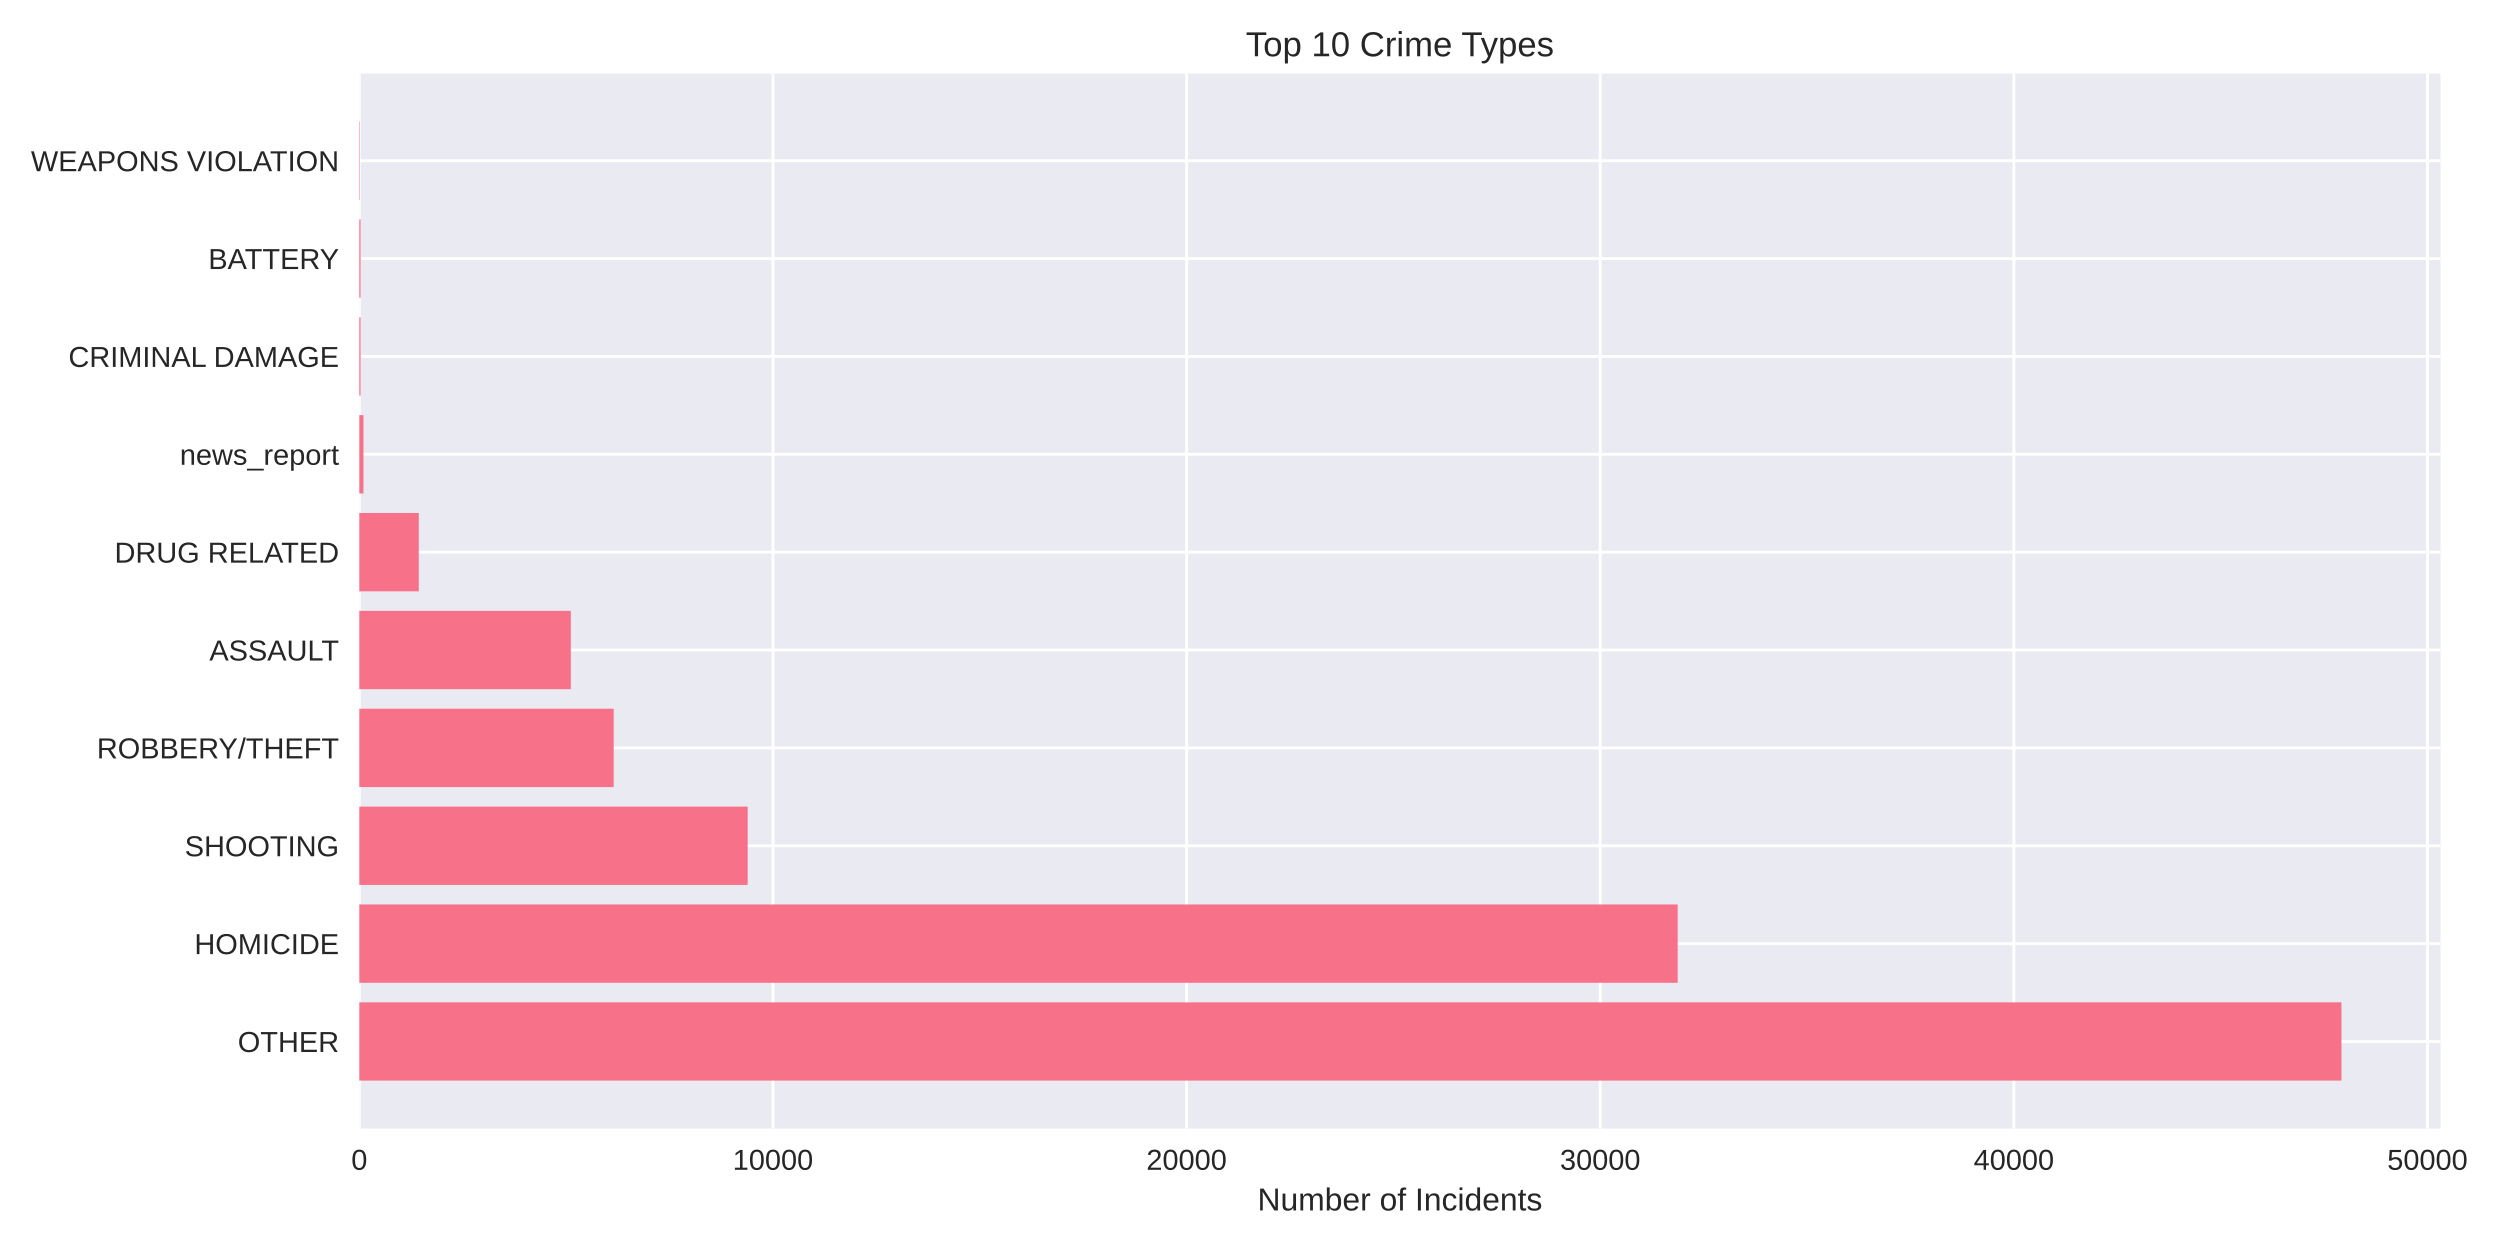
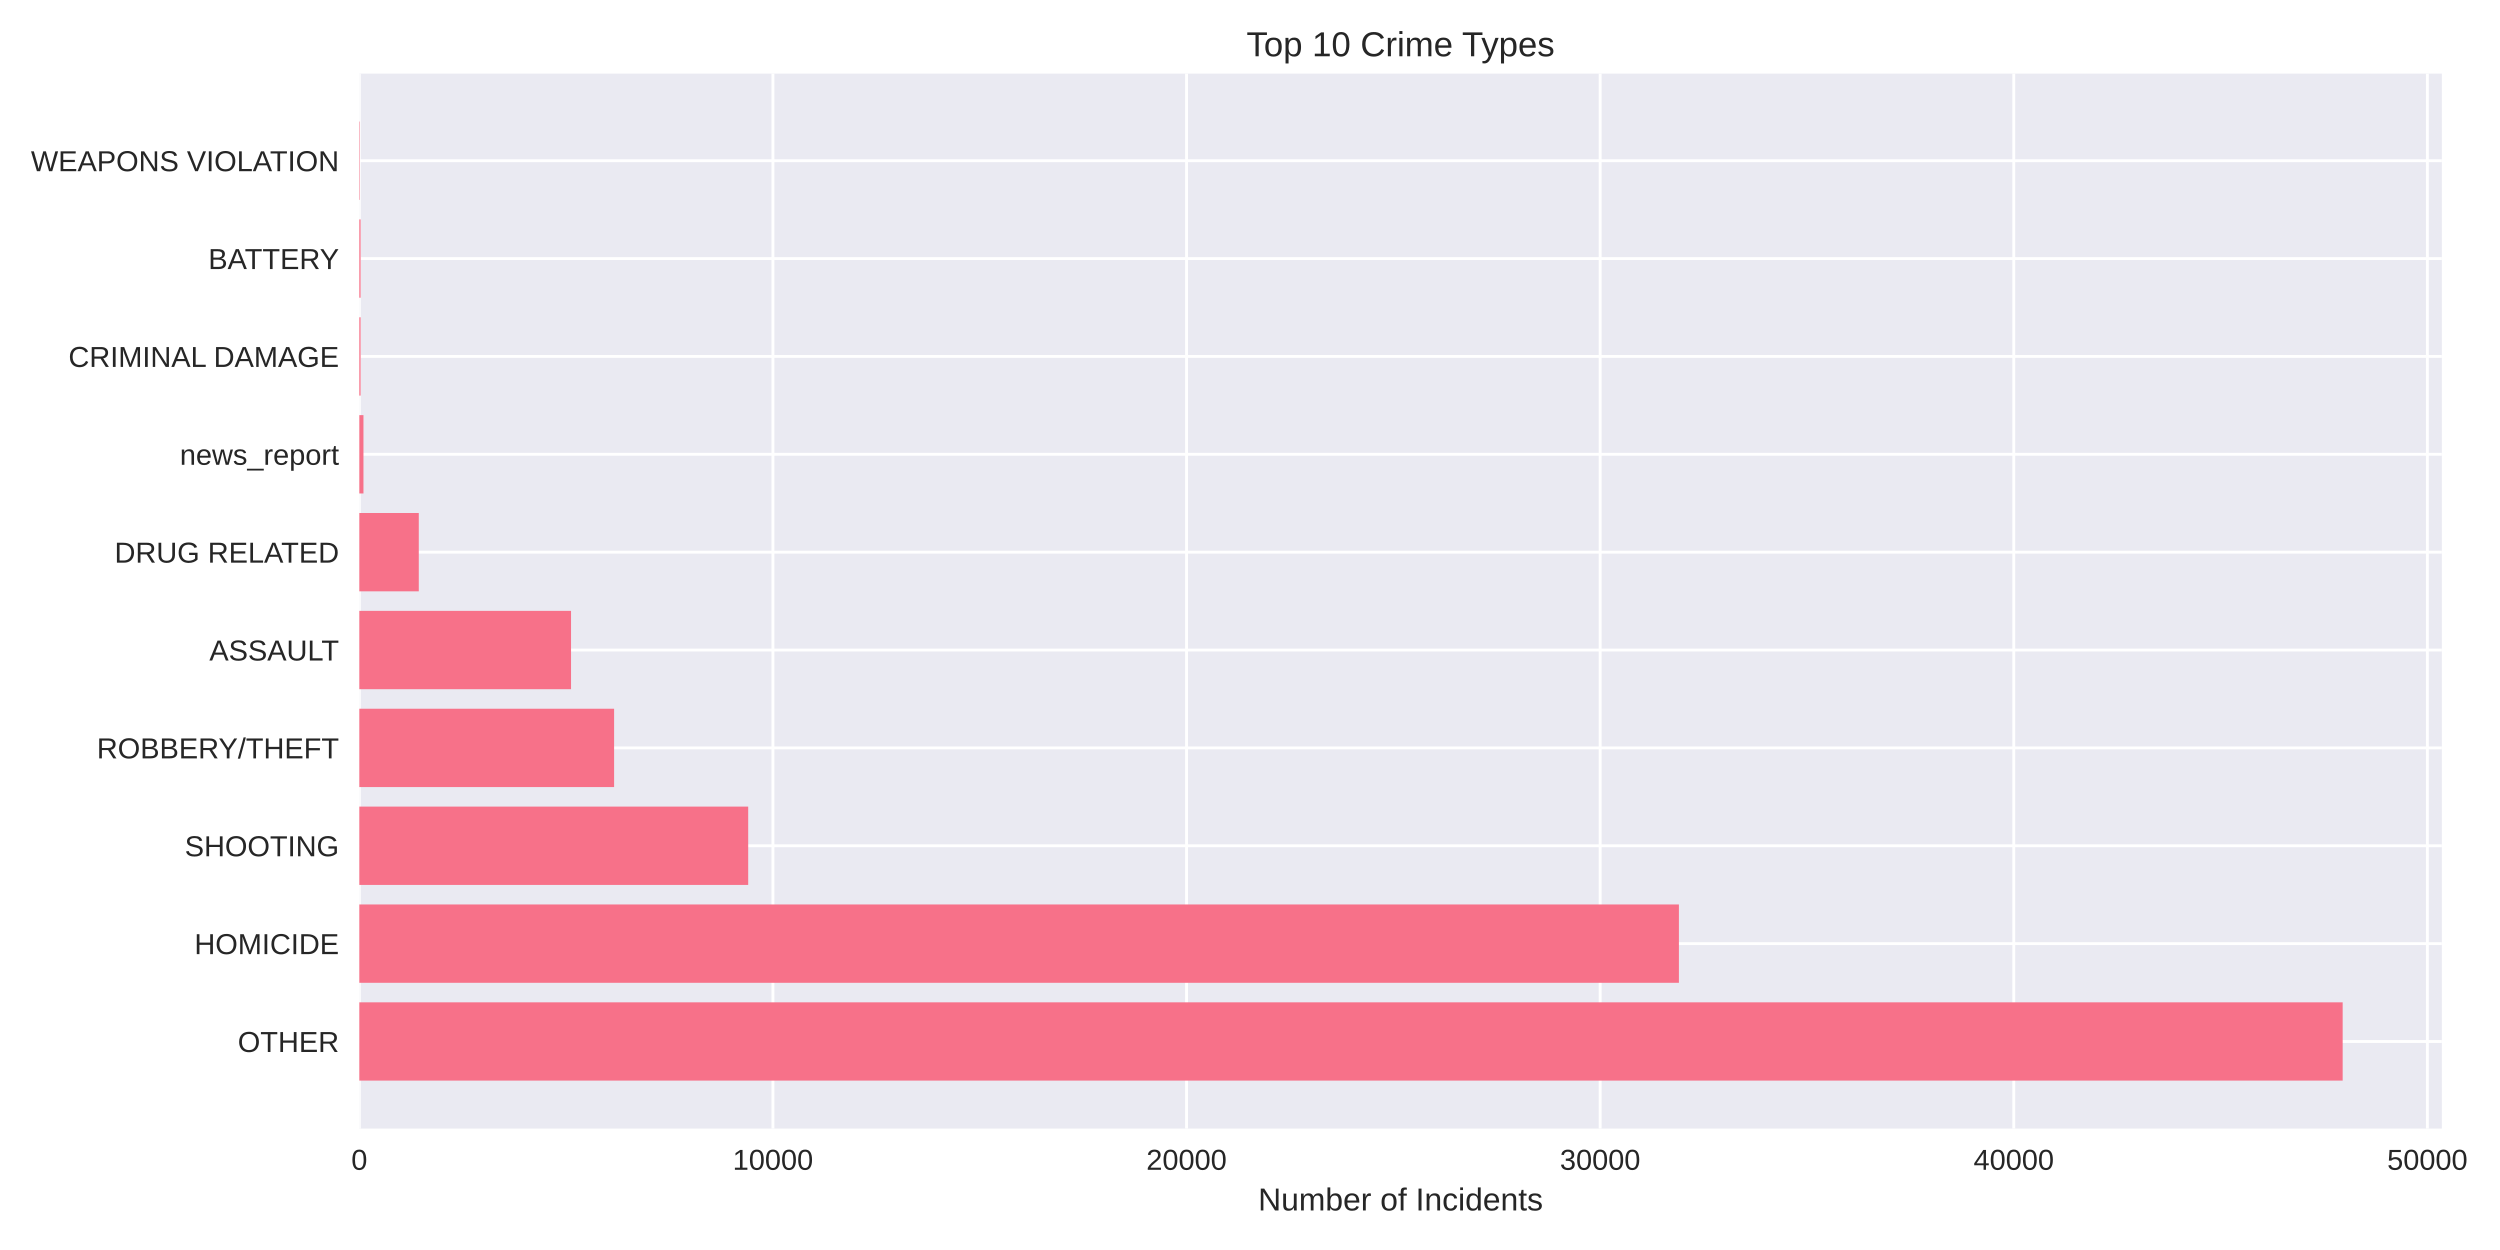
<svg xmlns="http://www.w3.org/2000/svg" width="864pt" height="432pt" viewBox="0 0 864 432" version="1.1">
  <defs>
    <style type="text/css">*{stroke-linejoin: round; stroke-linecap: butt}</style>
  </defs>
  <g id="figure_1">
    <g id="patch_1">
      <path d="M 0 432  L 864 432  L 864 0  L 0 0  z " style="fill: #ffffff" />
    </g>
    <g id="axes_1">
      <g id="patch_2">
-         <path d="M 124.18 390.04  L 843.455 390.04  L 843.455 25.44  L 124.18 25.44  z " style="fill: #eaeaf2" />
+         <path d="M 124.18 390.04  L 843.899 390.04  L 843.899 25.44  L 124.18 25.44  z " style="fill: #eaeaf2" />
      </g>
      <g id="matplotlib.axis_1">
        <g id="xtick_1">
          <g id="line2d_1">
-             <path d="M 124.18 390.04  L 124.18 25.44  " clip-path="url(#p1cb03ab708)" style="fill: none; stroke: #ffffff; stroke-linecap: round" />
+             <path d="M 124.18 390.04  L 124.18 25.44  " clip-path="url(#pd52f15e11a)" style="fill: none; stroke: #ffffff; stroke-linecap: round" />
          </g>
          <g id="line2d_2" />
          <g id="text_1">
            <text style="fill: #262626; font: 10px 'Arial', 'Liberation Sans', 'DejaVu Sans', 'Bitstream Vera Sans', sans-serif; text-anchor: middle" x="124.18" y="404.287" transform="rotate(-0 124.18 404.2869)">0</text>
          </g>
        </g>
        <g id="xtick_2">
          <g id="line2d_3">
-             <path d="M 267.132 390.04  L 267.132 25.44  " clip-path="url(#p1cb03ab708)" style="fill: none; stroke: #ffffff; stroke-linecap: round" />
+             <path d="M 267.124 390.04  L 267.124 25.44  " clip-path="url(#pd52f15e11a)" style="fill: none; stroke: #ffffff; stroke-linecap: round" />
          </g>
          <g id="line2d_4" />
          <g id="text_2">
-             <text style="fill: #262626; font: 10px 'Arial', 'Liberation Sans', 'DejaVu Sans', 'Bitstream Vera Sans', sans-serif; text-anchor: middle" x="267.132" y="404.287" transform="rotate(-0 267.1316 404.2869)">10000</text>
+             <text style="fill: #262626; font: 10px 'Arial', 'Liberation Sans', 'DejaVu Sans', 'Bitstream Vera Sans', sans-serif; text-anchor: middle" x="267.124" y="404.287" transform="rotate(-0 267.1244 404.2869)">10000</text>
          </g>
        </g>
        <g id="xtick_3">
          <g id="line2d_5">
-             <path d="M 410.083 390.04  L 410.083 25.44  " clip-path="url(#p1cb03ab708)" style="fill: none; stroke: #ffffff; stroke-linecap: round" />
+             <path d="M 410.069 390.04  L 410.069 25.44  " clip-path="url(#pd52f15e11a)" style="fill: none; stroke: #ffffff; stroke-linecap: round" />
          </g>
          <g id="line2d_6" />
          <g id="text_3">
-             <text style="fill: #262626; font: 10px 'Arial', 'Liberation Sans', 'DejaVu Sans', 'Bitstream Vera Sans', sans-serif; text-anchor: middle" x="410.083" y="404.287" transform="rotate(-0 410.0832 404.2869)">20000</text>
+             <text style="fill: #262626; font: 10px 'Arial', 'Liberation Sans', 'DejaVu Sans', 'Bitstream Vera Sans', sans-serif; text-anchor: middle" x="410.069" y="404.287" transform="rotate(-0 410.0688 404.2869)">20000</text>
          </g>
        </g>
        <g id="xtick_4">
          <g id="line2d_7">
-             <path d="M 553.035 390.04  L 553.035 25.44  " clip-path="url(#p1cb03ab708)" style="fill: none; stroke: #ffffff; stroke-linecap: round" />
+             <path d="M 553.013 390.04  L 553.013 25.44  " clip-path="url(#pd52f15e11a)" style="fill: none; stroke: #ffffff; stroke-linecap: round" />
          </g>
          <g id="line2d_8" />
          <g id="text_4">
-             <text style="fill: #262626; font: 10px 'Arial', 'Liberation Sans', 'DejaVu Sans', 'Bitstream Vera Sans', sans-serif; text-anchor: middle" x="553.035" y="404.287" transform="rotate(-0 553.0348 404.2869)">30000</text>
+             <text style="fill: #262626; font: 10px 'Arial', 'Liberation Sans', 'DejaVu Sans', 'Bitstream Vera Sans', sans-serif; text-anchor: middle" x="553.013" y="404.287" transform="rotate(-0 553.0132 404.2869)">30000</text>
          </g>
        </g>
        <g id="xtick_5">
          <g id="line2d_9">
-             <path d="M 695.986 390.04  L 695.986 25.44  " clip-path="url(#p1cb03ab708)" style="fill: none; stroke: #ffffff; stroke-linecap: round" />
+             <path d="M 695.958 390.04  L 695.958 25.44  " clip-path="url(#pd52f15e11a)" style="fill: none; stroke: #ffffff; stroke-linecap: round" />
          </g>
          <g id="line2d_10" />
          <g id="text_5">
-             <text style="fill: #262626; font: 10px 'Arial', 'Liberation Sans', 'DejaVu Sans', 'Bitstream Vera Sans', sans-serif; text-anchor: middle" x="695.986" y="404.287" transform="rotate(-0 695.9864 404.2869)">40000</text>
+             <text style="fill: #262626; font: 10px 'Arial', 'Liberation Sans', 'DejaVu Sans', 'Bitstream Vera Sans', sans-serif; text-anchor: middle" x="695.958" y="404.287" transform="rotate(-0 695.9576 404.2869)">40000</text>
          </g>
        </g>
        <g id="xtick_6">
          <g id="line2d_11">
-             <path d="M 838.938 390.04  L 838.938 25.44  " clip-path="url(#p1cb03ab708)" style="fill: none; stroke: #ffffff; stroke-linecap: round" />
+             <path d="M 838.902 390.04  L 838.902 25.44  " clip-path="url(#pd52f15e11a)" style="fill: none; stroke: #ffffff; stroke-linecap: round" />
          </g>
          <g id="line2d_12" />
          <g id="text_6">
-             <text style="fill: #262626; font: 10px 'Arial', 'Liberation Sans', 'DejaVu Sans', 'Bitstream Vera Sans', sans-serif; text-anchor: middle" x="838.938" y="404.287" transform="rotate(-0 838.938 404.2869)">50000</text>
+             <text style="fill: #262626; font: 10px 'Arial', 'Liberation Sans', 'DejaVu Sans', 'Bitstream Vera Sans', sans-serif; text-anchor: middle" x="838.902" y="404.287" transform="rotate(-0 838.902 404.2869)">50000</text>
          </g>
        </g>
        <g id="text_7">
-           <text style="fill: #262626; font: 11px 'Arial', 'Liberation Sans', 'DejaVu Sans', 'Bitstream Vera Sans', sans-serif; text-anchor: middle" x="483.818" y="418.333" transform="rotate(-0 483.8176 418.3334)">Number of Incidents</text>
+           <text style="fill: #262626; font: 11px 'Arial', 'Liberation Sans', 'DejaVu Sans', 'Bitstream Vera Sans', sans-serif; text-anchor: middle" x="484.04" y="418.333" transform="rotate(-0 484.0397 418.3334)">Number of Incidents</text>
        </g>
      </g>
      <g id="matplotlib.axis_2">
        <g id="ytick_1">
          <g id="line2d_13">
-             <path d="M 124.18 359.939  L 843.455 359.939  " clip-path="url(#p1cb03ab708)" style="fill: none; stroke: #ffffff; stroke-linecap: round" />
+             <path d="M 124.18 359.939  L 843.899 359.939  " clip-path="url(#pd52f15e11a)" style="fill: none; stroke: #ffffff; stroke-linecap: round" />
          </g>
          <g id="line2d_14" />
          <g id="text_8">
            <text style="fill: #262626; font: 10px 'Arial', 'Liberation Sans', 'DejaVu Sans', 'Bitstream Vera Sans', sans-serif; text-anchor: end" x="117.18" y="363.562" transform="rotate(-0 117.18 363.562)">OTHER</text>
          </g>
        </g>
        <g id="ytick_2">
          <g id="line2d_15">
-             <path d="M 124.18 326.117  L 843.455 326.117  " clip-path="url(#p1cb03ab708)" style="fill: none; stroke: #ffffff; stroke-linecap: round" />
+             <path d="M 124.18 326.117  L 843.899 326.117  " clip-path="url(#pd52f15e11a)" style="fill: none; stroke: #ffffff; stroke-linecap: round" />
          </g>
          <g id="line2d_16" />
          <g id="text_9">
            <text style="fill: #262626; font: 10px 'Arial', 'Liberation Sans', 'DejaVu Sans', 'Bitstream Vera Sans', sans-serif; text-anchor: end" x="117.18" y="329.74" transform="rotate(-0 117.18 329.7401)">HOMICIDE</text>
          </g>
        </g>
        <g id="ytick_3">
          <g id="line2d_17">
-             <path d="M 124.18 292.295  L 843.455 292.295  " clip-path="url(#p1cb03ab708)" style="fill: none; stroke: #ffffff; stroke-linecap: round" />
+             <path d="M 124.18 292.295  L 843.899 292.295  " clip-path="url(#pd52f15e11a)" style="fill: none; stroke: #ffffff; stroke-linecap: round" />
          </g>
          <g id="line2d_18" />
          <g id="text_10">
            <text style="fill: #262626; font: 10px 'Arial', 'Liberation Sans', 'DejaVu Sans', 'Bitstream Vera Sans', sans-serif; text-anchor: end" x="117.18" y="295.918" transform="rotate(-0 117.18 295.9182)">SHOOTING</text>
          </g>
        </g>
        <g id="ytick_4">
          <g id="line2d_19">
-             <path d="M 124.18 258.473  L 843.455 258.473  " clip-path="url(#p1cb03ab708)" style="fill: none; stroke: #ffffff; stroke-linecap: round" />
+             <path d="M 124.18 258.473  L 843.899 258.473  " clip-path="url(#pd52f15e11a)" style="fill: none; stroke: #ffffff; stroke-linecap: round" />
          </g>
          <g id="line2d_20" />
          <g id="text_11">
            <text style="fill: #262626; font: 10px 'Arial', 'Liberation Sans', 'DejaVu Sans', 'Bitstream Vera Sans', sans-serif; text-anchor: end" x="117.18" y="262.096" transform="rotate(-0 117.18 262.0963)">ROBBERY/THEFT</text>
          </g>
        </g>
        <g id="ytick_5">
          <g id="line2d_21">
-             <path d="M 124.18 224.651  L 843.455 224.651  " clip-path="url(#p1cb03ab708)" style="fill: none; stroke: #ffffff; stroke-linecap: round" />
+             <path d="M 124.18 224.651  L 843.899 224.651  " clip-path="url(#pd52f15e11a)" style="fill: none; stroke: #ffffff; stroke-linecap: round" />
          </g>
          <g id="line2d_22" />
          <g id="text_12">
            <text style="fill: #262626; font: 10px 'Arial', 'Liberation Sans', 'DejaVu Sans', 'Bitstream Vera Sans', sans-serif; text-anchor: end" x="117.18" y="228.274" transform="rotate(-0 117.18 228.2744)">ASSAULT</text>
          </g>
        </g>
        <g id="ytick_6">
          <g id="line2d_23">
-             <path d="M 124.18 190.829  L 843.455 190.829  " clip-path="url(#p1cb03ab708)" style="fill: none; stroke: #ffffff; stroke-linecap: round" />
+             <path d="M 124.18 190.829  L 843.899 190.829  " clip-path="url(#pd52f15e11a)" style="fill: none; stroke: #ffffff; stroke-linecap: round" />
          </g>
          <g id="line2d_24" />
          <g id="text_13">
            <text style="fill: #262626; font: 10px 'Arial', 'Liberation Sans', 'DejaVu Sans', 'Bitstream Vera Sans', sans-serif; text-anchor: end" x="117.18" y="194.452" transform="rotate(-0 117.18 194.4525)">DRUG RELATED</text>
          </g>
        </g>
        <g id="ytick_7">
          <g id="line2d_25">
-             <path d="M 124.18 157.007  L 843.455 157.007  " clip-path="url(#p1cb03ab708)" style="fill: none; stroke: #ffffff; stroke-linecap: round" />
+             <path d="M 124.18 157.007  L 843.899 157.007  " clip-path="url(#pd52f15e11a)" style="fill: none; stroke: #ffffff; stroke-linecap: round" />
          </g>
          <g id="line2d_26" />
          <g id="text_14">
            <text style="fill: #262626; font: 10px 'Arial', 'Liberation Sans', 'DejaVu Sans', 'Bitstream Vera Sans', sans-serif; text-anchor: end" x="117.18" y="160.631" transform="rotate(-0 117.18 160.6306)">news_report</text>
          </g>
        </g>
        <g id="ytick_8">
          <g id="line2d_27">
-             <path d="M 124.18 123.185  L 843.455 123.185  " clip-path="url(#p1cb03ab708)" style="fill: none; stroke: #ffffff; stroke-linecap: round" />
+             <path d="M 124.18 123.185  L 843.899 123.185  " clip-path="url(#pd52f15e11a)" style="fill: none; stroke: #ffffff; stroke-linecap: round" />
          </g>
          <g id="line2d_28" />
          <g id="text_15">
            <text style="fill: #262626; font: 10px 'Arial', 'Liberation Sans', 'DejaVu Sans', 'Bitstream Vera Sans', sans-serif; text-anchor: end" x="117.18" y="126.809" transform="rotate(-0 117.18 126.8087)">CRIMINAL DAMAGE</text>
          </g>
        </g>
        <g id="ytick_9">
          <g id="line2d_29">
-             <path d="M 124.18 89.363  L 843.455 89.363  " clip-path="url(#p1cb03ab708)" style="fill: none; stroke: #ffffff; stroke-linecap: round" />
+             <path d="M 124.18 89.363  L 843.899 89.363  " clip-path="url(#pd52f15e11a)" style="fill: none; stroke: #ffffff; stroke-linecap: round" />
          </g>
          <g id="line2d_30" />
          <g id="text_16">
            <text style="fill: #262626; font: 10px 'Arial', 'Liberation Sans', 'DejaVu Sans', 'Bitstream Vera Sans', sans-serif; text-anchor: end" x="117.18" y="92.987" transform="rotate(-0 117.18 92.98681)">BATTERY</text>
          </g>
        </g>
        <g id="ytick_10">
          <g id="line2d_31">
-             <path d="M 124.18 55.541  L 843.455 55.541  " clip-path="url(#p1cb03ab708)" style="fill: none; stroke: #ffffff; stroke-linecap: round" />
+             <path d="M 124.18 55.541  L 843.899 55.541  " clip-path="url(#pd52f15e11a)" style="fill: none; stroke: #ffffff; stroke-linecap: round" />
          </g>
          <g id="line2d_32" />
          <g id="text_17">
            <text style="fill: #262626; font: 10px 'Arial', 'Liberation Sans', 'DejaVu Sans', 'Bitstream Vera Sans', sans-serif; text-anchor: end" x="117.18" y="59.165" transform="rotate(-0 117.18 59.16492)">WEAPONS VIOLATION</text>
          </g>
        </g>
      </g>
      <g id="patch_3">
-         <path d="M 124.18 373.467  L 809.204 373.467  L 809.204 346.41  L 124.18 346.41  z " clip-path="url(#p1cb03ab708)" style="fill: #f77189" />
+         <path d="M 124.18 373.467  L 809.627 373.467  L 809.627 346.41  L 124.18 346.41  z " clip-path="url(#pd52f15e11a)" style="fill: #f77189" />
      </g>
      <g id="patch_4">
-         <path d="M 124.18 339.645  L 579.81 339.645  L 579.81 312.588  L 124.18 312.588  z " clip-path="url(#p1cb03ab708)" style="fill: #f77189" />
+         <path d="M 124.18 339.645  L 580.23 339.645  L 580.23 312.588  L 124.18 312.588  z " clip-path="url(#pd52f15e11a)" style="fill: #f77189" />
      </g>
      <g id="patch_5">
-         <path d="M 124.18 305.823  L 258.397 305.823  L 258.397 278.766  L 124.18 278.766  z " clip-path="url(#p1cb03ab708)" style="fill: #f77189" />
+         <path d="M 124.18 305.823  L 258.576 305.823  L 258.576 278.766  L 124.18 278.766  z " clip-path="url(#pd52f15e11a)" style="fill: #f77189" />
      </g>
      <g id="patch_6">
-         <path d="M 124.18 272.002  L 212.095 272.002  L 212.095 244.944  L 124.18 244.944  z " clip-path="url(#p1cb03ab708)" style="fill: #f77189" />
+         <path d="M 124.18 272.002  L 212.234 272.002  L 212.234 244.944  L 124.18 244.944  z " clip-path="url(#pd52f15e11a)" style="fill: #f77189" />
      </g>
      <g id="patch_7">
-         <path d="M 124.18 238.18  L 197.271 238.18  L 197.271 211.122  L 124.18 211.122  z " clip-path="url(#p1cb03ab708)" style="fill: #f77189" />
+         <path d="M 124.18 238.18  L 197.353 238.18  L 197.353 211.122  L 124.18 211.122  z " clip-path="url(#pd52f15e11a)" style="fill: #f77189" />
      </g>
      <g id="patch_8">
-         <path d="M 124.18 204.358  L 144.736 204.358  L 144.736 177.3  L 124.18 177.3  z " clip-path="url(#p1cb03ab708)" style="fill: #f77189" />
+         <path d="M 124.18 204.358  L 144.735 204.358  L 144.735 177.3  L 124.18 177.3  z " clip-path="url(#pd52f15e11a)" style="fill: #f77189" />
      </g>
      <g id="patch_9">
-         <path d="M 124.18 170.536  L 125.61 170.536  L 125.61 143.478  L 124.18 143.478  z " clip-path="url(#p1cb03ab708)" style="fill: #f77189" />
+         <path d="M 124.18 170.536  L 125.609 170.536  L 125.609 143.478  L 124.18 143.478  z " clip-path="url(#pd52f15e11a)" style="fill: #f77189" />
      </g>
      <g id="patch_10">
-         <path d="M 124.18 136.714  L 124.623 136.714  L 124.623 109.657  L 124.18 109.657  z " clip-path="url(#p1cb03ab708)" style="fill: #f77189" />
+         <path d="M 124.18 136.714  L 124.623 136.714  L 124.623 109.657  L 124.18 109.657  z " clip-path="url(#pd52f15e11a)" style="fill: #f77189" />
      </g>
      <g id="patch_11">
-         <path d="M 124.18 102.892  L 124.623 102.892  L 124.623 75.835  L 124.18 75.835  z " clip-path="url(#p1cb03ab708)" style="fill: #f77189" />
+         <path d="M 124.18 102.892  L 124.623 102.892  L 124.623 75.835  L 124.18 75.835  z " clip-path="url(#pd52f15e11a)" style="fill: #f77189" />
      </g>
      <g id="patch_12">
-         <path d="M 124.18 69.07  L 124.337 69.07  L 124.337 42.013  L 124.18 42.013  z " clip-path="url(#p1cb03ab708)" style="fill: #f77189" />
+         <path d="M 124.18 69.07  L 124.337 69.07  L 124.337 42.013  L 124.18 42.013  z " clip-path="url(#pd52f15e11a)" style="fill: #f77189" />
      </g>
      <g id="patch_13">
        <path d="M 124.18 390.04  L 124.18 25.44  " style="fill: none" />
      </g>
      <g id="patch_14">
-         <path d="M 843.455 390.04  L 843.455 25.44  " style="fill: none" />
+         <path d="M 843.899 390.04  L 843.899 25.44  " style="fill: none" />
      </g>
      <g id="patch_15">
-         <path d="M 124.18 390.04  L 843.455 390.04  " style="fill: none" />
+         <path d="M 124.18 390.04  L 843.899 390.04  " style="fill: none" />
      </g>
      <g id="patch_16">
-         <path d="M 124.18 25.44  L 843.455 25.44  " style="fill: none" />
+         <path d="M 124.18 25.44  L 843.899 25.44  " style="fill: none" />
      </g>
      <g id="text_18">
-         <text style="fill: #262626; font: 12px 'Arial', 'Liberation Sans', 'DejaVu Sans', 'Bitstream Vera Sans', sans-serif; text-anchor: middle" x="483.818" y="19.44" transform="rotate(-0 483.8176 19.44)">Top 10 Crime Types</text>
+         <text style="fill: #262626; font: 12px 'Arial', 'Liberation Sans', 'DejaVu Sans', 'Bitstream Vera Sans', sans-serif; text-anchor: middle" x="484.04" y="19.44" transform="rotate(-0 484.0397 19.44)">Top 10 Crime Types</text>
      </g>
    </g>
  </g>
  <defs>
-     <clipPath id="p1cb03ab708">
-       <rect x="124.18" y="25.44" width="719.275" height="364.6" />
+     <clipPath id="pd52f15e11a">
+       <rect x="124.18" y="25.44" width="719.719" height="364.6" />
    </clipPath>
  </defs>
</svg>
